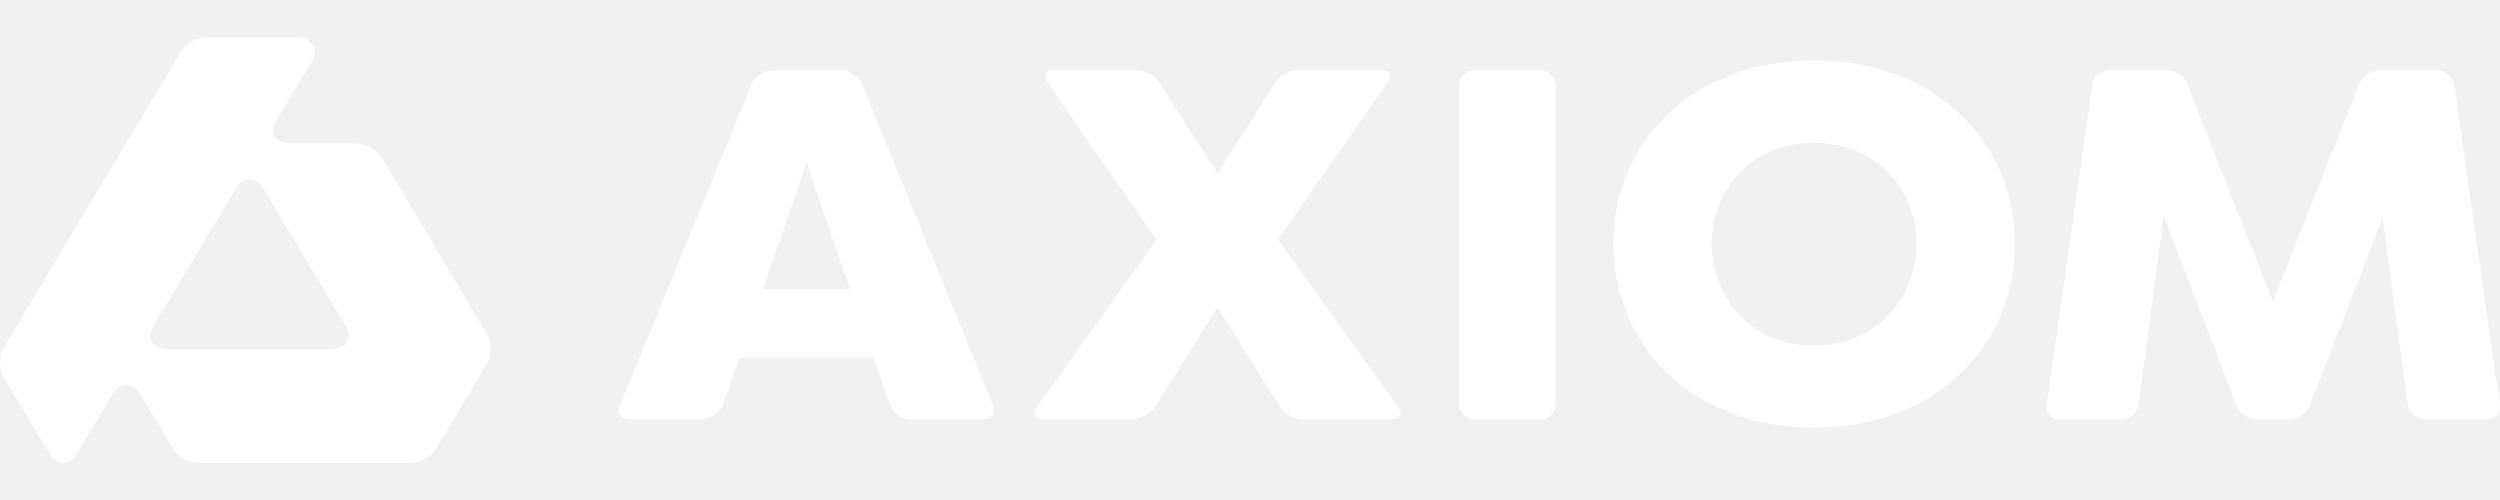
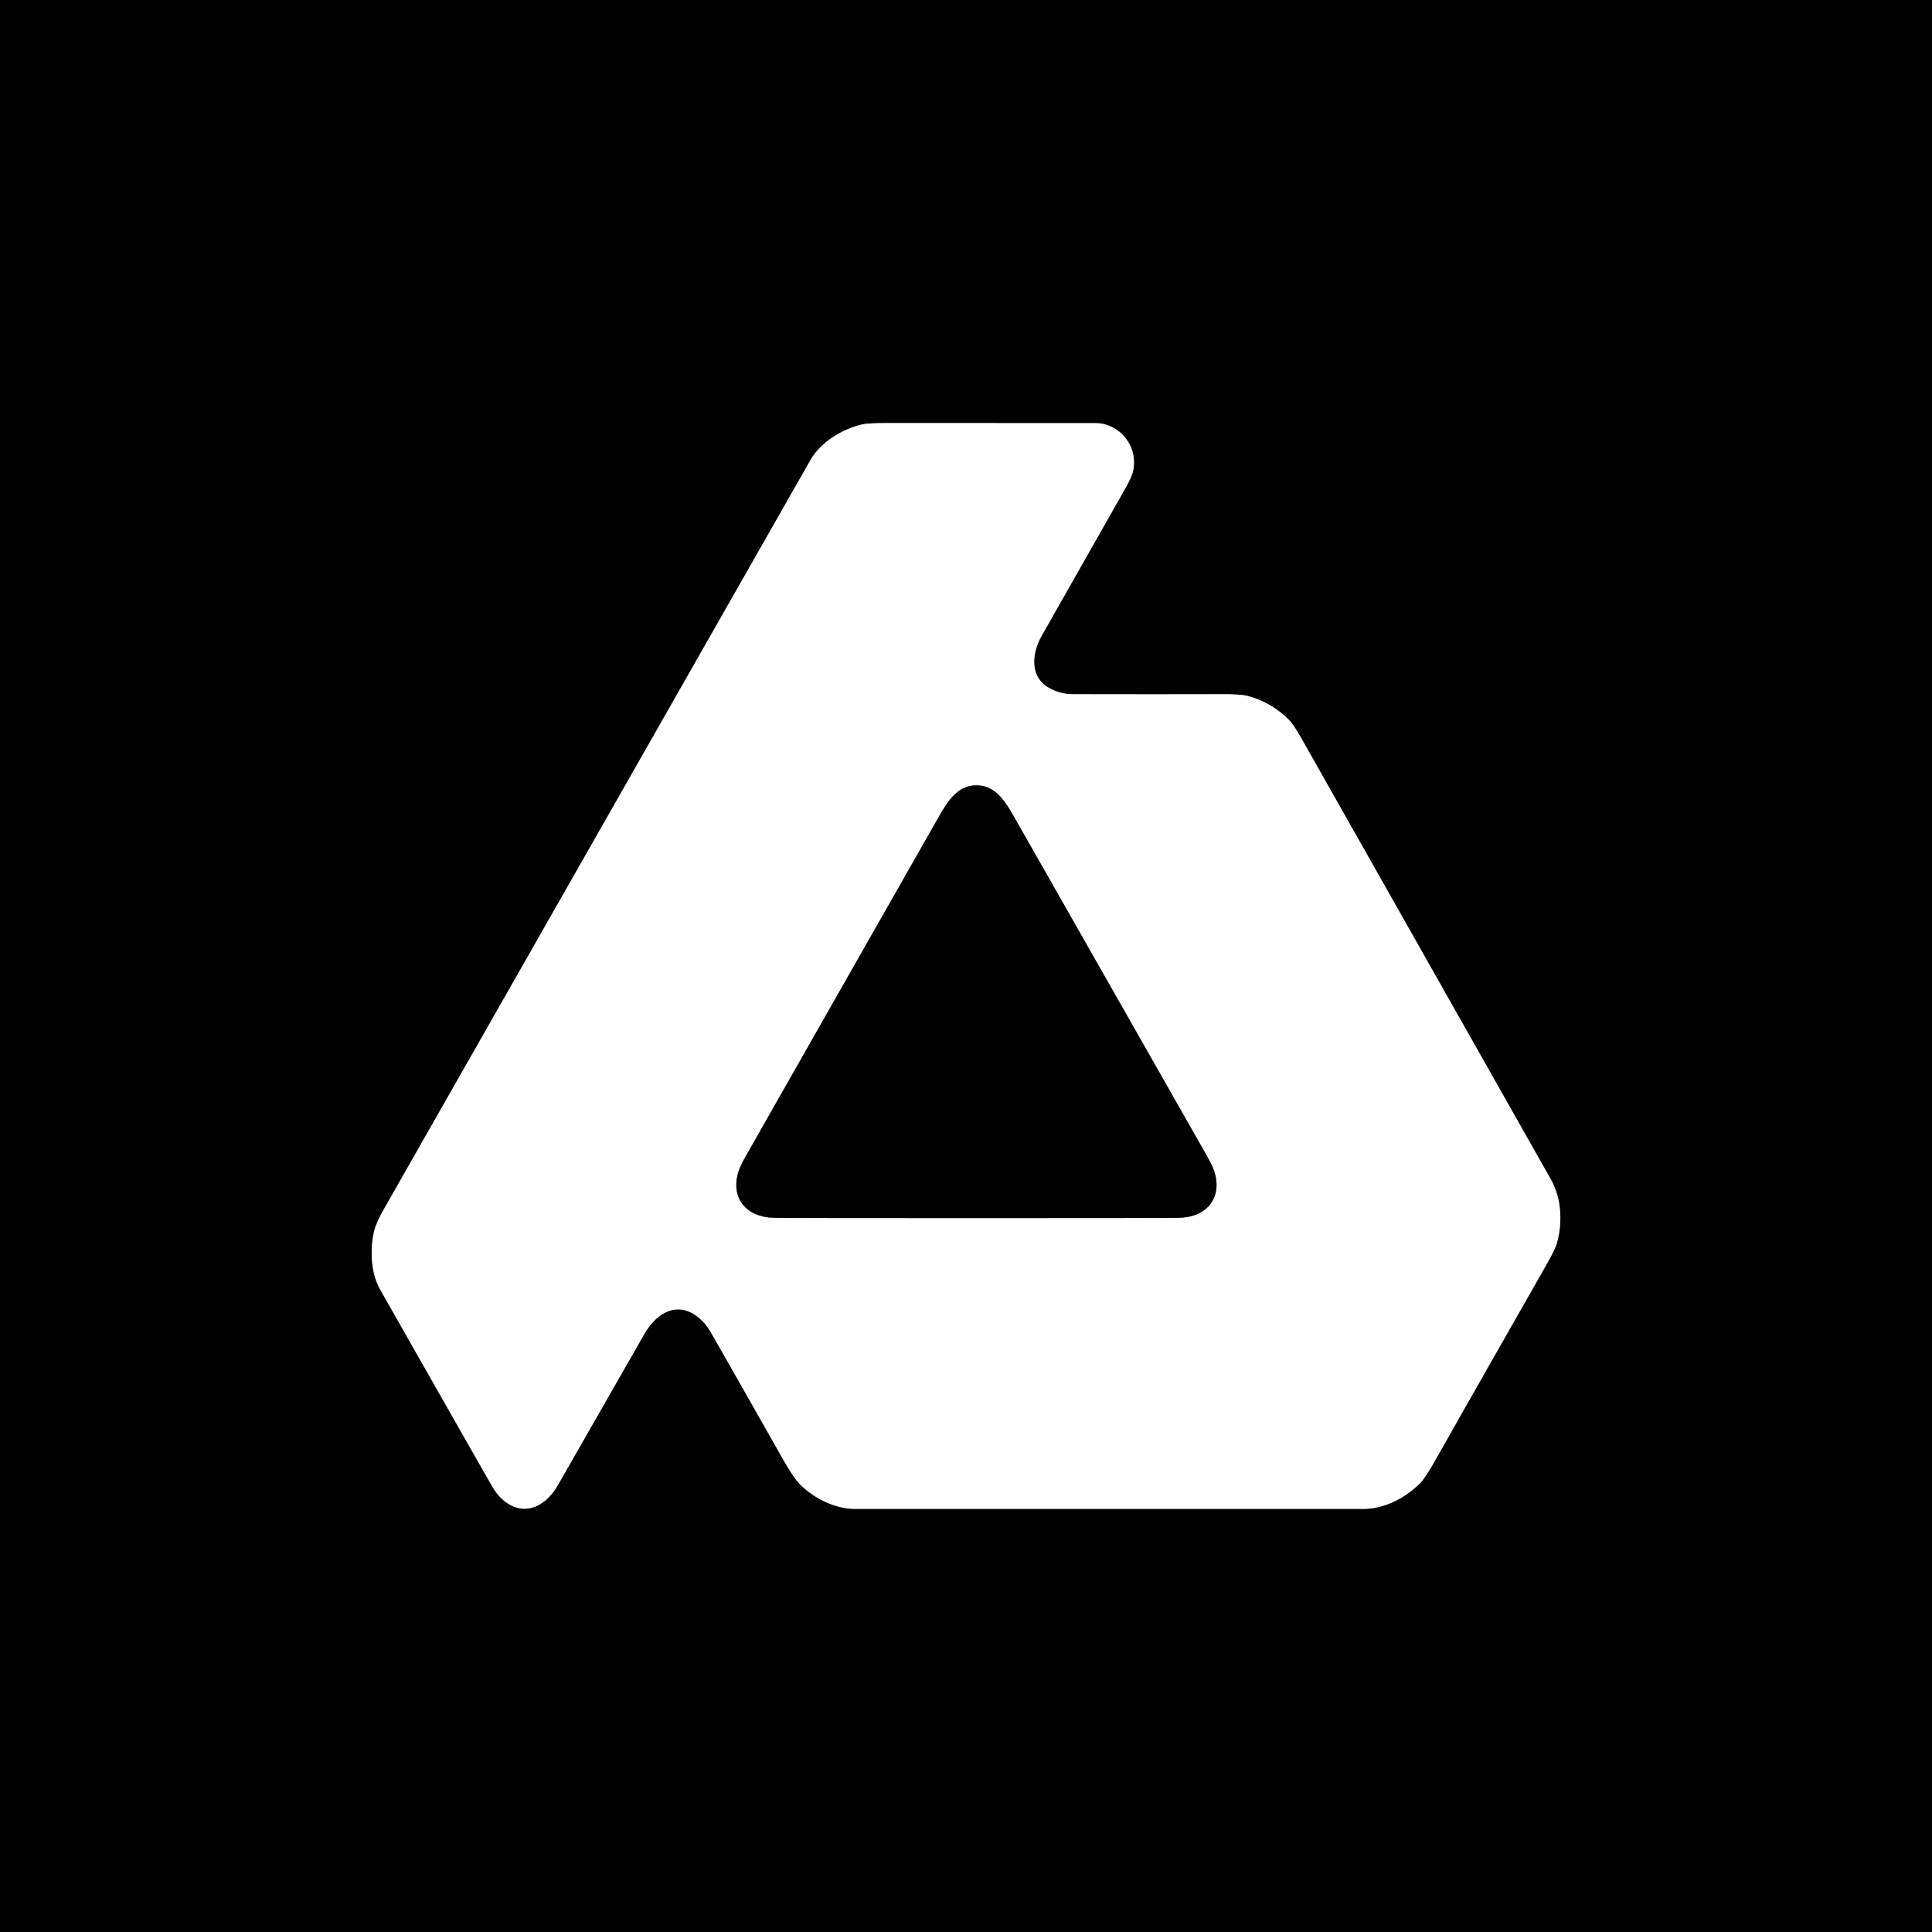
- <svg xmlns="http://www.w3.org/2000/svg" width="135" height="27" viewBox="0 0 135 27" fill="none">
-   <path d="M47.186 19.317H39.918L39.022 21.887C38.877 22.305 38.383 22.647 37.926 22.647H34C33.543 22.647 33.306 22.311 33.474 21.901L40.59 4.537C40.758 4.127 41.269 3.791 41.726 3.791H45.408C45.865 3.791 46.377 4.127 46.544 4.537L53.631 21.9C53.798 22.311 53.561 22.647 53.104 22.647H49.178C48.721 22.647 48.227 22.305 48.082 21.887L47.186 19.317ZM45.904 15.605L43.552 8.77L41.201 15.605H45.904ZM70.365 22.647C69.908 22.647 69.34 22.338 69.104 21.96L65.747 16.607L62.391 21.96C62.154 22.338 61.586 22.647 61.129 22.647H56.348C55.891 22.647 55.729 22.35 55.989 21.987L62.449 12.954L56.559 4.458C56.305 4.091 56.471 3.791 56.928 3.791H61.343C61.8 3.791 62.371 4.098 62.612 4.473L65.747 9.36L68.855 4.475C69.094 4.099 69.664 3.791 70.121 3.791H74.566C75.023 3.791 75.188 4.09 74.933 4.456L69.015 12.924L75.505 21.987C75.765 22.35 75.603 22.647 75.146 22.647H70.365ZM83.991 21.845C83.991 22.286 83.617 22.647 83.159 22.647H79.63C79.173 22.647 78.799 22.286 78.799 21.845V4.593C78.799 4.152 79.173 3.791 79.63 3.791H83.159C83.617 3.791 83.991 4.152 83.991 4.593V21.845ZM87.117 13.16C87.117 7.68 91.393 3.261 97.959 3.261C104.524 3.261 108.8 7.68 108.8 13.16C108.8 18.669 104.524 23.089 97.959 23.089C91.393 23.089 87.117 18.669 87.117 13.16ZM103.486 13.16C103.486 10.302 101.409 7.71 97.959 7.71C94.538 7.71 92.431 10.302 92.431 13.16C92.431 16.018 94.538 18.669 97.959 18.669C101.379 18.669 103.486 16.018 103.486 13.16ZM130.959 22.647C130.502 22.647 130.08 22.289 130.021 21.851L128.662 11.746L124.738 21.895C124.578 22.308 124.073 22.647 123.616 22.647H121.889C121.432 22.647 120.928 22.308 120.769 21.895L116.843 11.657L115.484 21.851C115.425 22.289 115.003 22.647 114.546 22.647H111.231C110.774 22.647 110.451 22.289 110.513 21.852L112.974 4.586C113.036 4.149 113.461 3.791 113.918 3.791H116.989C117.446 3.791 117.953 4.129 118.116 4.541L122.737 16.283L127.388 4.54C127.551 4.128 128.059 3.791 128.516 3.791H131.587C132.044 3.791 132.469 4.149 132.531 4.586L134.992 21.852C135.055 22.289 134.731 22.647 134.274 22.647H130.959ZM26.299 18.049L20.64 8.539C20.381 8.102 19.741 7.744 19.219 7.744H15.686C14.864 7.744 14.528 7.182 14.938 6.496L16.875 3.248C17.029 2.991 17.029 2.673 16.874 2.416C16.72 2.159 16.435 2 16.127 2H11.198C10.676 2 10.035 2.357 9.774 2.793L0.196 18.781C-0.065 19.217 -0.065 19.931 0.196 20.367L2.66 24.485C3.071 25.171 3.744 25.172 4.156 24.487L6.082 21.287C6.495 20.602 7.168 20.603 7.578 21.289L9.324 24.206C9.585 24.643 10.226 25 10.748 25H22.138C22.66 25 23.3 24.643 23.561 24.206L26.297 19.636C26.558 19.2 26.559 18.486 26.299 18.049ZM18.656 17.591C19.064 18.278 18.727 18.841 17.905 18.841H9.046C8.225 18.841 7.889 18.28 8.299 17.593L12.732 10.186C13.143 9.5 13.815 9.5 14.226 10.186L18.656 17.591Z" fill="white" />
+ <svg xmlns="http://www.w3.org/2000/svg" version="1.1" viewBox="0.00 0.00 1024.00 1024.00" width="128" height="128">
+   <g stroke-width="2.00" fill="none" stroke-linecap="butt">
+     <path stroke="#808080" vector-effect="non-scaling-stroke" d="   M 456.97 224.96   C 446.69 227.30 435.00 234.30 429.66 243.68   Q 216.71 617.73 203.84 640.25   Q 199.41 648.02 198.42 652.05   C 195.95 662.16 196.52 674.70 201.52 683.51   Q 239.89 751.12 260.80 787.71   C 267.56 799.53 279.77 804.25 290.38 794.09   Q 293.19 791.39 295.57 787.33   Q 296.66 785.46 341.43 707.18   C 348.60 694.64 360.78 688.52 372.48 700.37   Q 374.76 702.68 376.70 706.04   Q 382.42 715.92 415.29 773.90   Q 420.89 783.79 424.43 787.17   C 432.06 794.48 442.79 799.74 453.25 799.74   Q 618.32 799.76 722.50 799.74   C 733.77 799.74 744.61 794.10 752.59 786.20   Q 755.44 783.38 761.11 773.25   Q 768.22 760.53 819.39 670.74   Q 824.31 662.10 825.23 658.74   C 828.25 647.68 827.64 635.14 821.98 625.10   Q 805.59 596.03 689.99 391.75   Q 685.70 384.15 683.25 381.65   C 677.18 375.46 669.35 370.86 660.99 368.80   Q 657.43 367.93 647.48 367.96   Q 617.23 368.06 568.51 367.96   Q 562.68 367.95 557.10 365.22   C 545.43 359.52 546.73 346.48 552.06 337.06   Q 576.70 293.52 596.55 258.65   Q 600.21 252.22 600.74 248.75   Q 602.30 238.72 595.62 231.06   C 592.12 227.05 586.61 224.42 581.49 224.28   Q 579.49 224.23 470.10 224.23   Q 460.15 224.23 456.97 224.96" />
+     <path stroke="#808080" vector-effect="non-scaling-stroke" d="   M 517.52 645.62   Q 616.35 645.62 625.00 645.45   C 639.28 645.17 648.08 635.16 643.63 620.95   Q 642.68 617.90 639.22 611.83   Q 615.86 570.81 537.98 433.85   C 533.26 425.53 528.01 416.24 517.52 416.24   C 507.02 416.24 501.78 425.53 497.05 433.85   Q 419.18 570.81 395.82 611.83   Q 392.36 617.90 391.41 620.95   C 386.96 635.16 395.76 645.17 410.04 645.45   Q 418.69 645.62 517.52 645.62" />
+   </g>
+   <path fill="#000000" d="   M 1024.00 0.00   L 1024.00 1024.00   L 0.00 1024.00   L 0.00 0.00   L 1024.00 0.00   Z   M 456.97 224.96   C 446.69 227.30 435.00 234.30 429.66 243.68   Q 216.71 617.73 203.84 640.25   Q 199.41 648.02 198.42 652.05   C 195.95 662.16 196.52 674.70 201.52 683.51   Q 239.89 751.12 260.80 787.71   C 267.56 799.53 279.77 804.25 290.38 794.09   Q 293.19 791.39 295.57 787.33   Q 296.66 785.46 341.43 707.18   C 348.60 694.64 360.78 688.52 372.48 700.37   Q 374.76 702.68 376.70 706.04   Q 382.42 715.92 415.29 773.90   Q 420.89 783.79 424.43 787.17   C 432.06 794.48 442.79 799.74 453.25 799.74   Q 618.32 799.76 722.50 799.74   C 733.77 799.74 744.61 794.10 752.59 786.20   Q 755.44 783.38 761.11 773.25   Q 768.22 760.53 819.39 670.74   Q 824.31 662.10 825.23 658.74   C 828.25 647.68 827.64 635.14 821.98 625.10   Q 805.59 596.03 689.99 391.75   Q 685.70 384.15 683.25 381.65   C 677.18 375.46 669.35 370.86 660.99 368.80   Q 657.43 367.93 647.48 367.96   Q 617.23 368.06 568.51 367.96   Q 562.68 367.95 557.10 365.22   C 545.43 359.52 546.73 346.48 552.06 337.06   Q 576.70 293.52 596.55 258.65   Q 600.21 252.22 600.74 248.75   Q 602.30 238.72 595.62 231.06   C 592.12 227.05 586.61 224.42 581.49 224.28   Q 579.49 224.23 470.10 224.23   Q 460.15 224.23 456.97 224.96   Z" />
+   <path fill="#ffffff" d="   M 429.66 243.68   C 435.00 234.30 446.69 227.30 456.97 224.96   Q 460.15 224.23 470.10 224.23   Q 579.49 224.23 581.49 224.28   C 586.61 224.42 592.12 227.05 595.62 231.06   Q 602.30 238.72 600.74 248.75   Q 600.21 252.22 596.55 258.65   Q 576.70 293.52 552.06 337.06   C 546.73 346.48 545.43 359.52 557.10 365.22   Q 562.68 367.95 568.51 367.96   Q 617.23 368.06 647.48 367.96   Q 657.43 367.93 660.99 368.80   C 669.35 370.86 677.18 375.46 683.25 381.65   Q 685.70 384.15 689.99 391.75   Q 805.59 596.03 821.98 625.10   C 827.64 635.14 828.25 647.68 825.23 658.74   Q 824.31 662.10 819.39 670.74   Q 768.22 760.53 761.11 773.25   Q 755.44 783.38 752.59 786.20   C 744.61 794.10 733.77 799.74 722.50 799.74   Q 618.32 799.76 453.25 799.74   C 442.79 799.74 432.06 794.48 424.43 787.17   Q 420.89 783.79 415.29 773.90   Q 382.42 715.92 376.70 706.04   Q 374.76 702.68 372.48 700.37   C 360.78 688.52 348.60 694.64 341.43 707.18   Q 296.66 785.46 295.57 787.33   Q 293.19 791.39 290.38 794.09   C 279.77 804.25 267.56 799.53 260.80 787.71   Q 239.89 751.12 201.52 683.51   C 196.52 674.70 195.95 662.16 198.42 652.05   Q 199.41 648.02 203.84 640.25   Q 216.71 617.73 429.66 243.68   Z   M 517.52 645.62   Q 616.35 645.62 625.00 645.45   C 639.28 645.17 648.08 635.16 643.63 620.95   Q 642.68 617.90 639.22 611.83   Q 615.86 570.81 537.98 433.85   C 533.26 425.53 528.01 416.24 517.52 416.24   C 507.02 416.24 501.78 425.53 497.05 433.85   Q 419.18 570.81 395.82 611.83   Q 392.36 617.90 391.41 620.95   C 386.96 635.16 395.76 645.17 410.04 645.45   Q 418.69 645.62 517.52 645.62   Z" />
+   <path fill="#000000" d="   M 517.52 416.24   C 528.01 416.24 533.26 425.53 537.98 433.85   Q 615.86 570.81 639.22 611.83   Q 642.68 617.90 643.63 620.95   C 648.08 635.16 639.28 645.17 625.00 645.45   Q 616.35 645.62 517.52 645.62   Q 418.69 645.62 410.04 645.45   C 395.76 645.17 386.96 635.16 391.41 620.95   Q 392.36 617.90 395.82 611.83   Q 419.18 570.81 497.05 433.85   C 501.78 425.53 507.02 416.24 517.52 416.24   Z" />
</svg>
